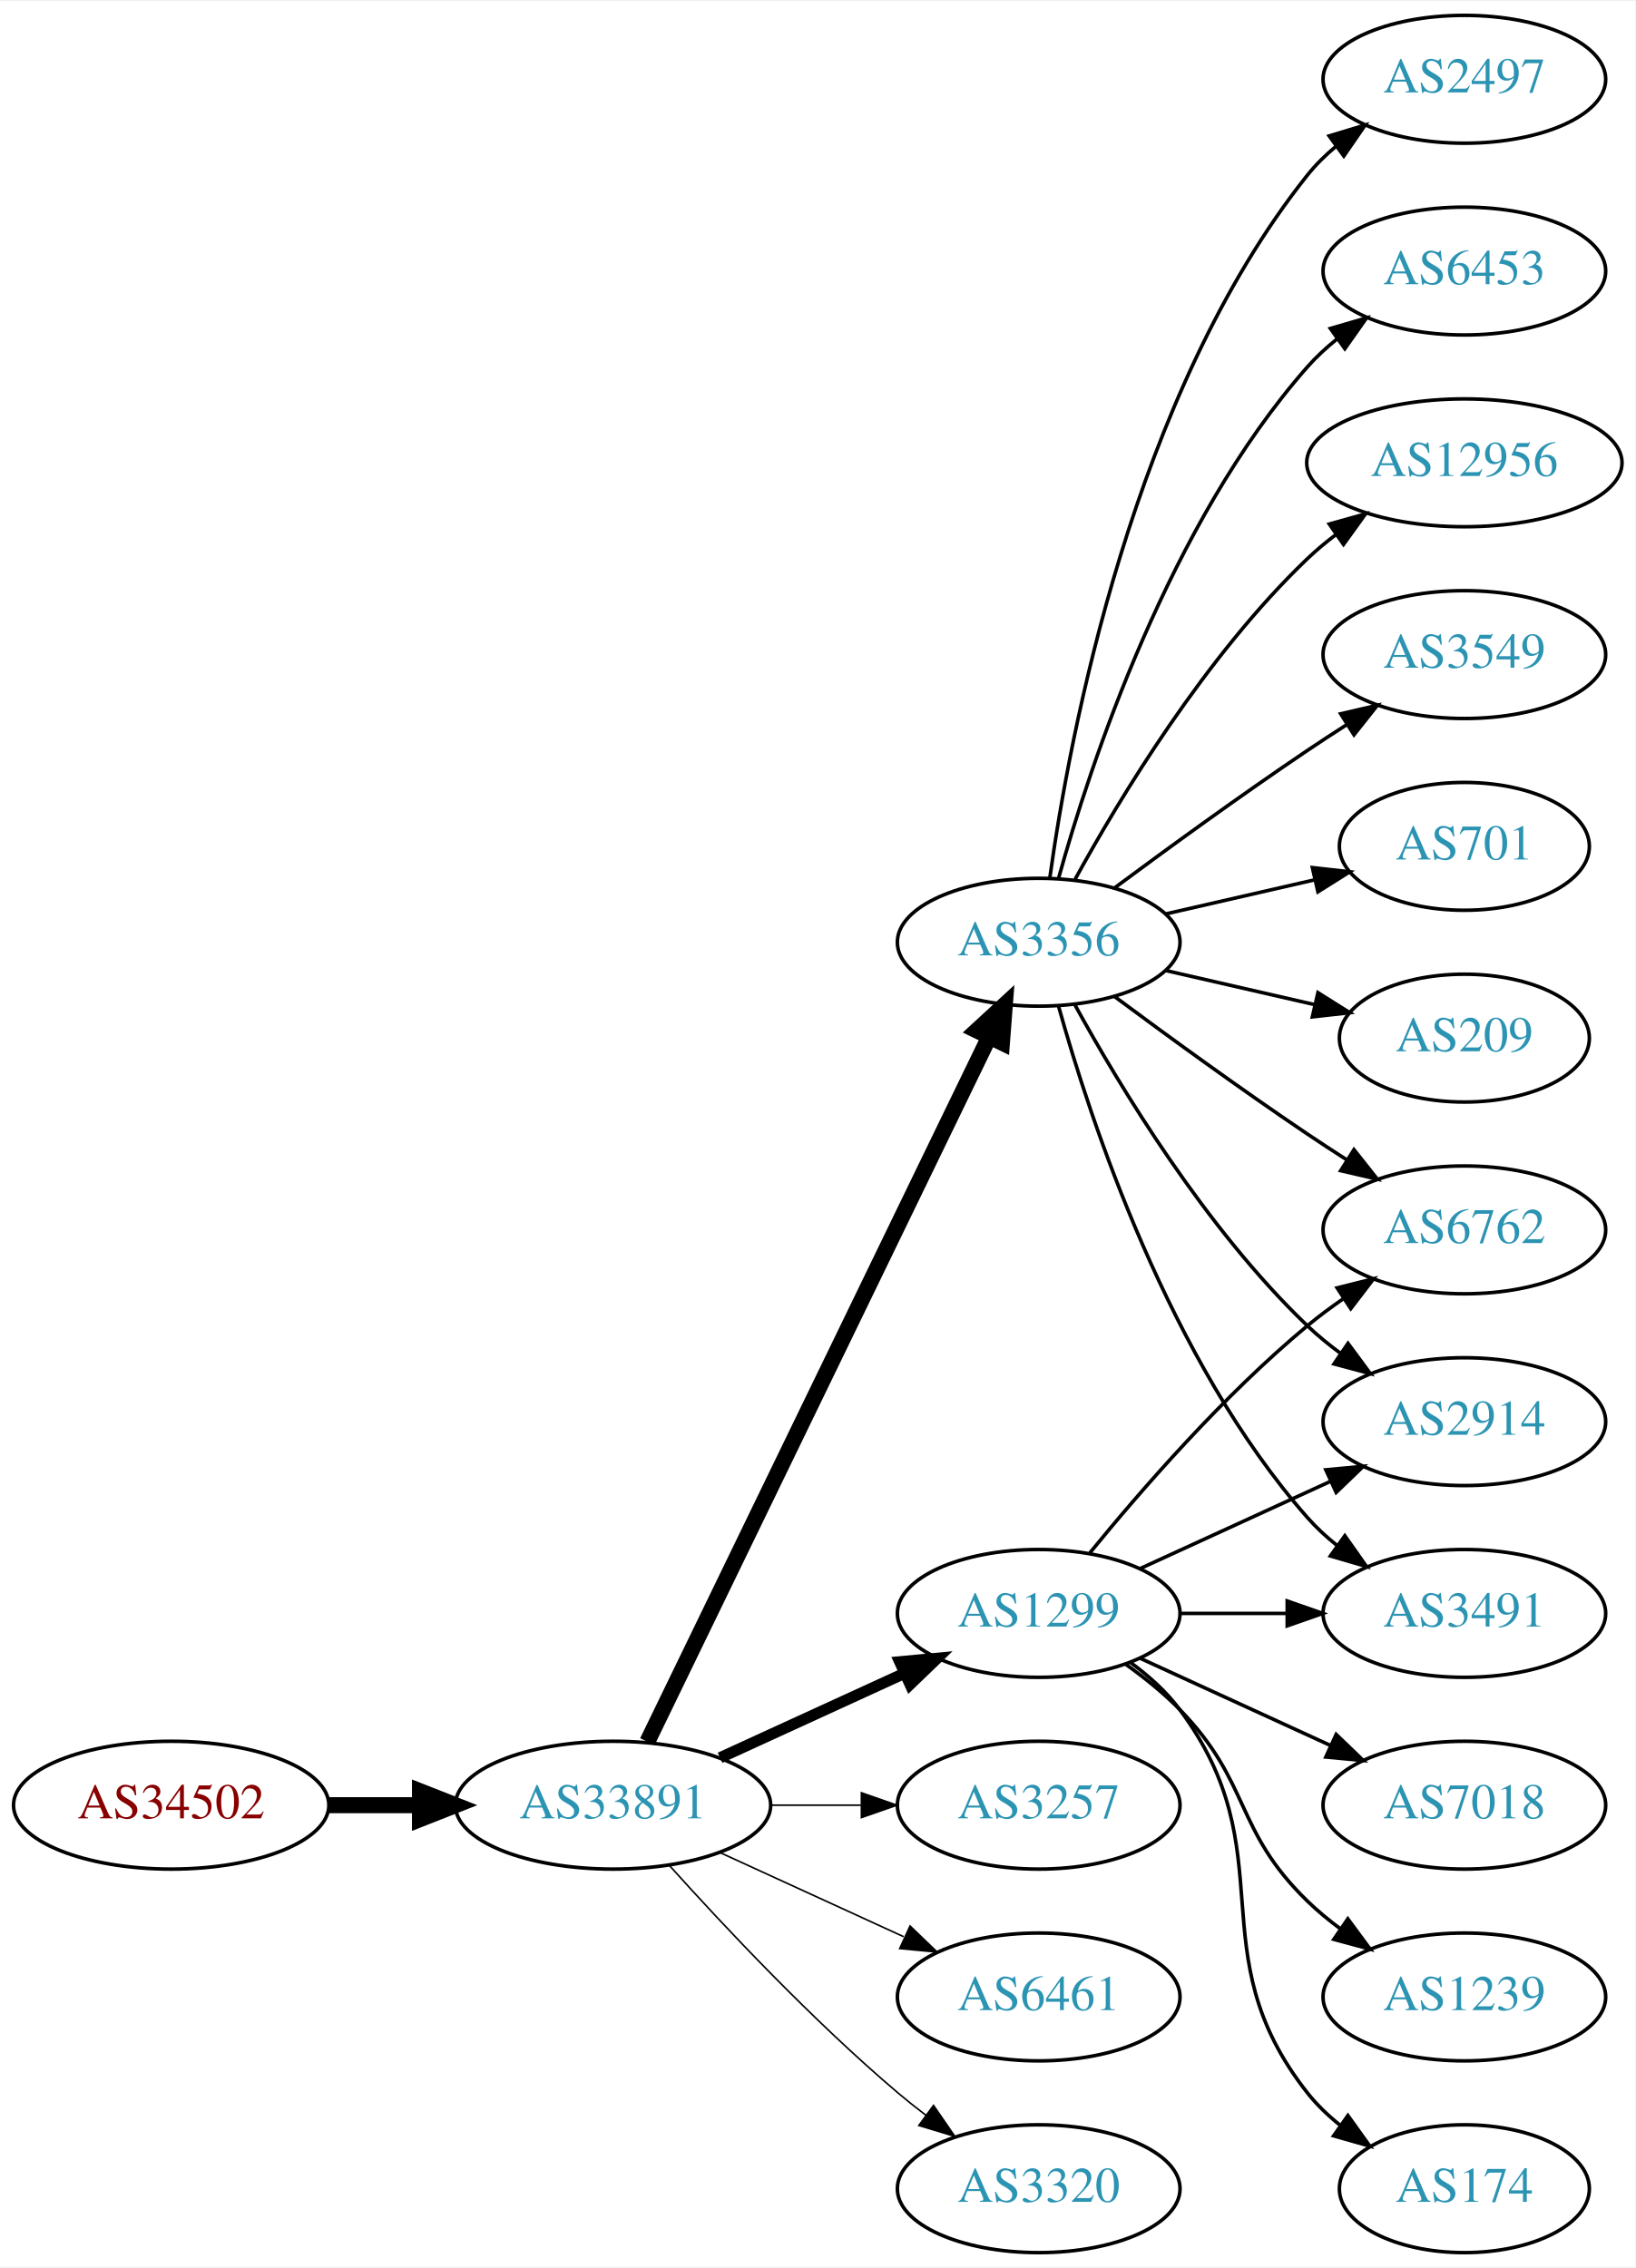
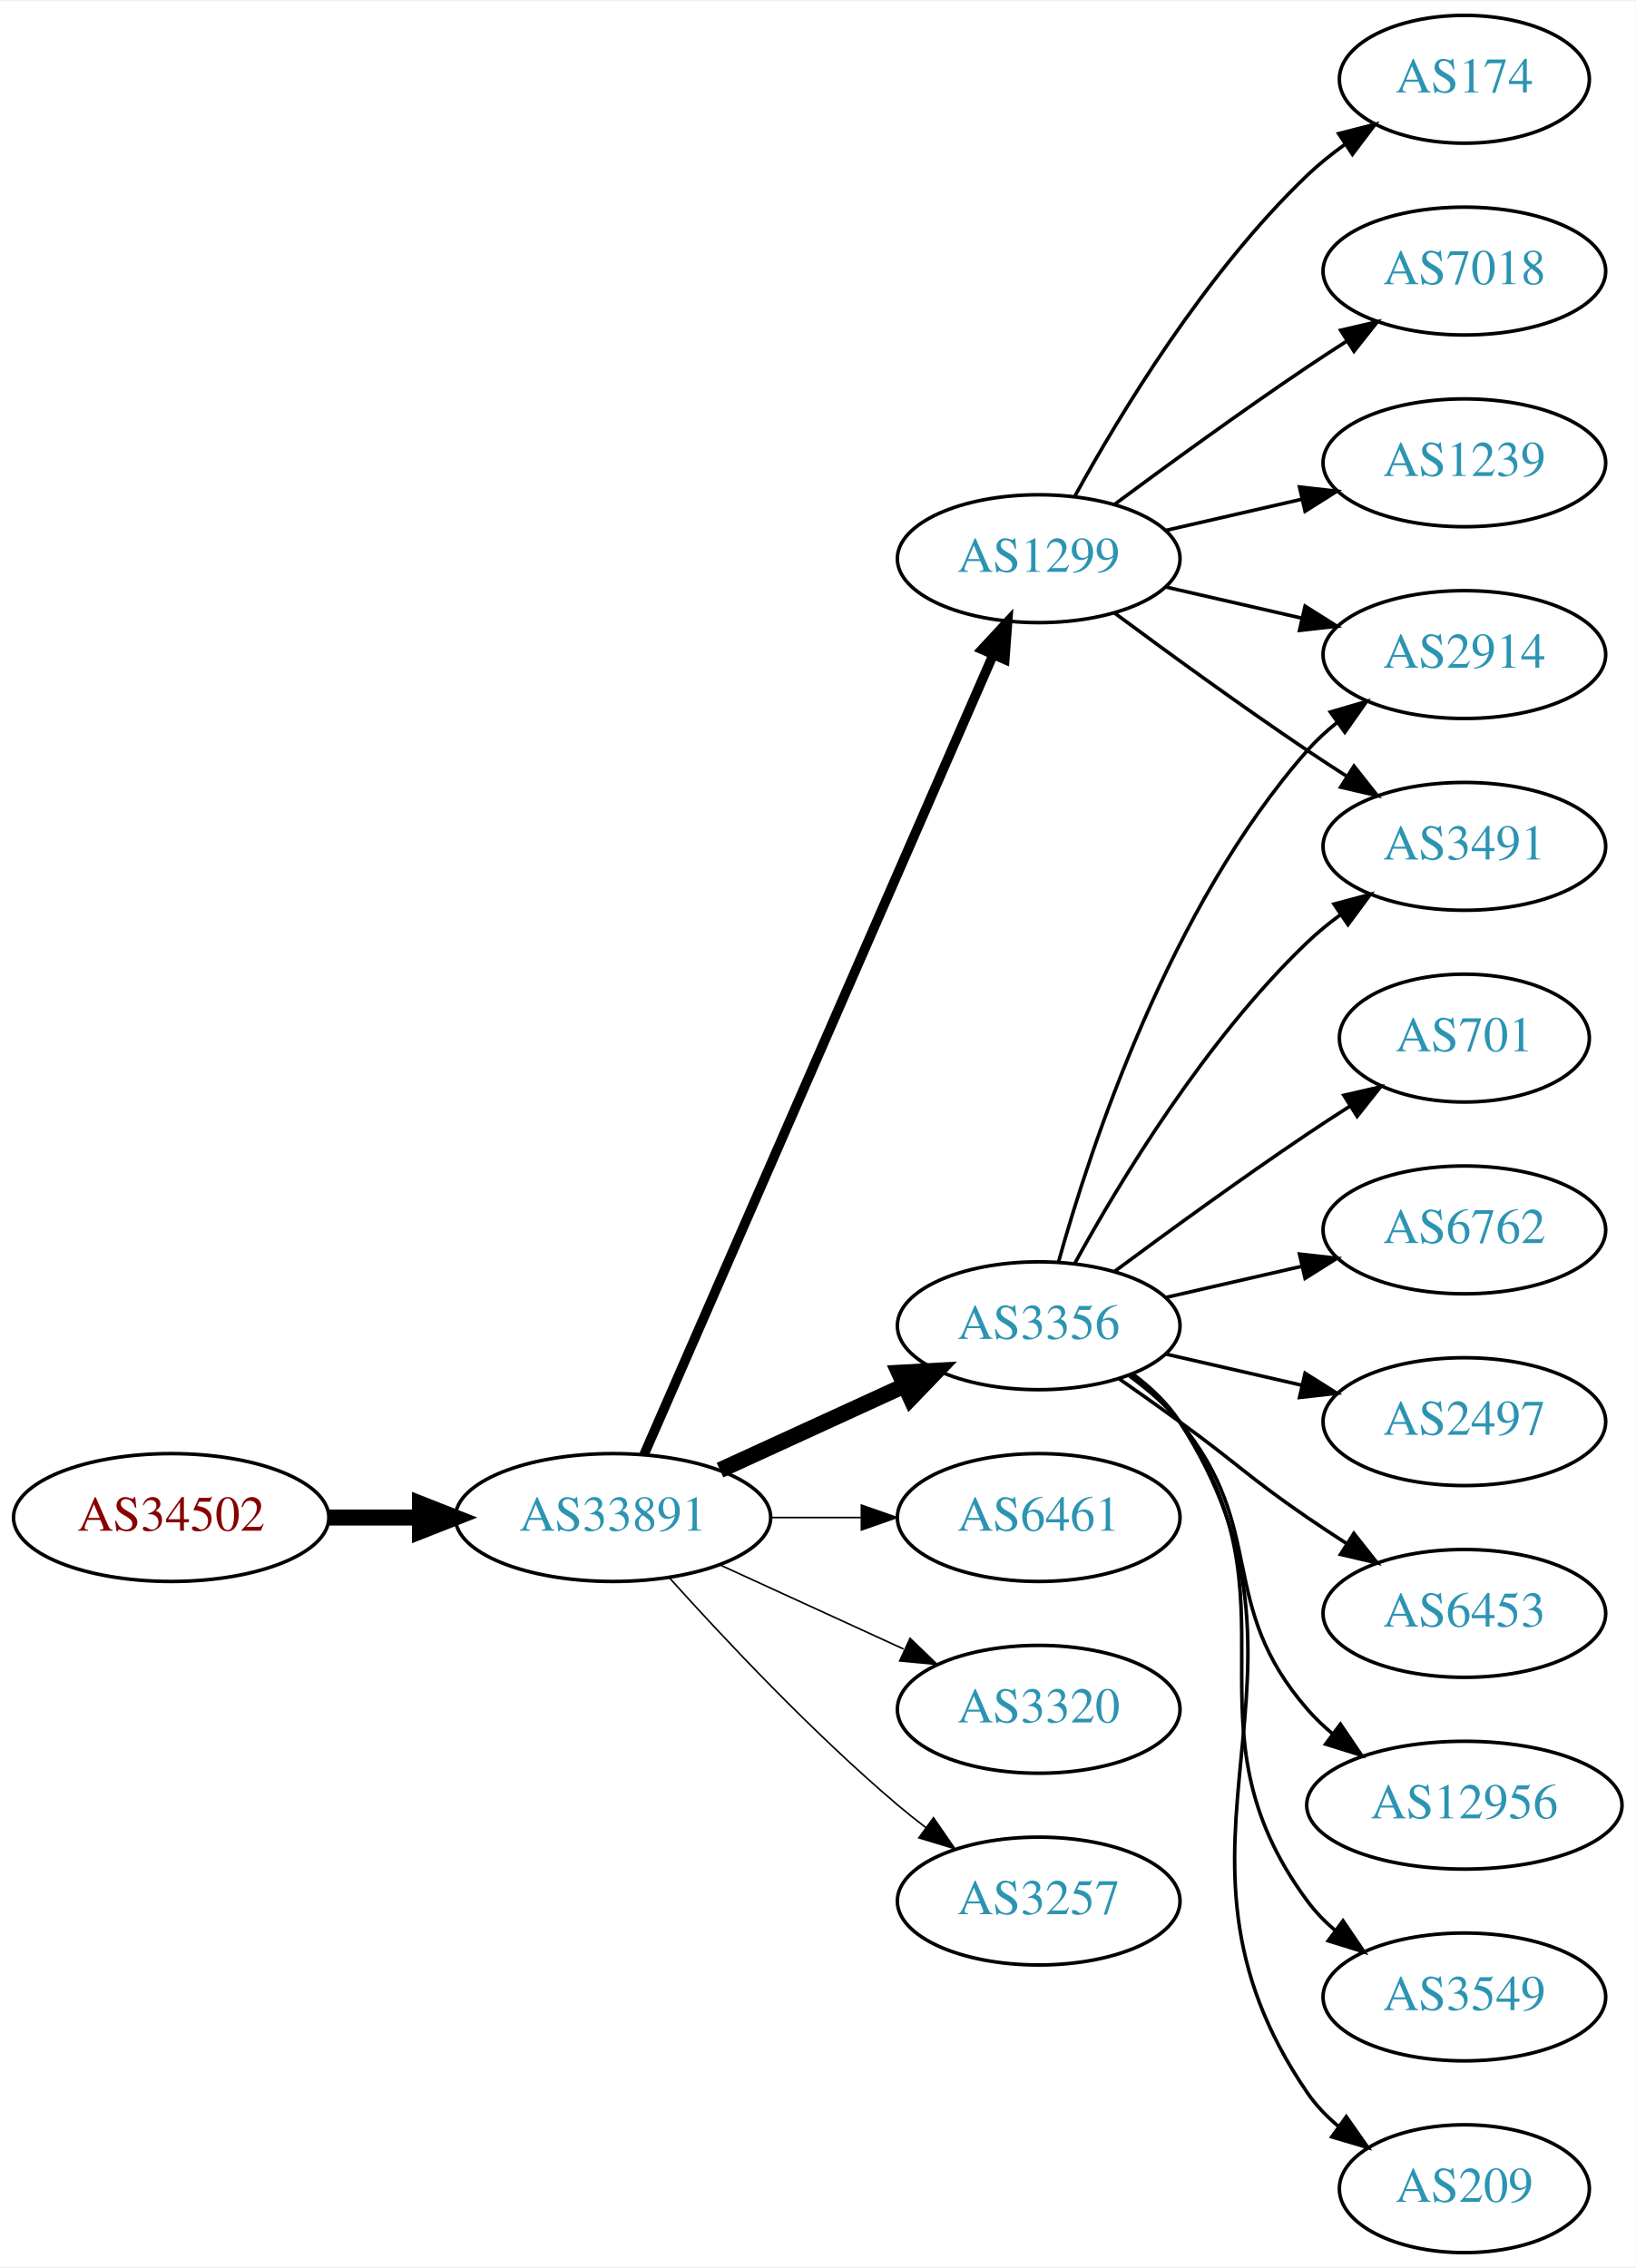
<svg xmlns="http://www.w3.org/2000/svg" xmlns:xlink="http://www.w3.org/1999/xlink" width="460pt" height="638pt" viewBox="0.00 0.00 460.47 638.00">
  <g id="graph0" class="graph" transform="scale(1 1) rotate(0) translate(4 634)">
    <polygon fill="white" stroke="none" points="-4,4 -4,-634 456.469,-634 456.469,4 -4,4" />
    <g id="node1" class="node">
      <g id="a_node1">
        <a xlink:href="/asn/34502" xlink:title="AS34502 ~ Xklink [AT]">
-           <ellipse fill="#ffffff" stroke="black" cx="44.196" cy="-126" rx="44.393" ry="18" />
-           <text text-anchor="middle" x="44.196" y="-122.3" font-family="Times,serif" font-size="14.00" fill="#880000">AS34502</text>
+           <ellipse fill="#ffffff" stroke="black" cx="44.196" cy="-207" rx="44.393" ry="18" />
+           <text text-anchor="middle" x="44.196" y="-203.3" font-family="Times,serif" font-size="14.00" fill="#880000">AS34502</text>
        </a>
      </g>
    </g>
    <g id="node2" class="node">
      <g id="a_node2">
        <a xlink:href="/asn/33891" xlink:title="AS33891 ~ CORE-BACKBONE GMBH GLOBAL NETWORK [DE]">
-           <ellipse fill="#ffffff" stroke="black" cx="168.588" cy="-126" rx="44.393" ry="18" />
-           <text text-anchor="middle" x="168.588" y="-122.3" font-family="Times,serif" font-size="14.00" fill="#2c94b3">AS33891</text>
+           <ellipse fill="#ffffff" stroke="black" cx="168.588" cy="-207" rx="44.393" ry="18" />
+           <text text-anchor="middle" x="168.588" y="-203.3" font-family="Times,serif" font-size="14.00" fill="#2c94b3">AS33891</text>
        </a>
      </g>
    </g>
    <g id="edge1" class="edge">
-       <path fill="none" stroke="black" stroke-width="4.5" d="M88.692,-126C96.898,-126 105.569,-126 114.041,-126" />
-       <polygon fill="black" stroke="black" stroke-width="4.5" points="114.233,-129.938 124.233,-126 114.233,-122.063 114.233,-129.938" />
+       <path fill="none" stroke="black" stroke-width="4.5" d="M88.692,-207C96.898,-207 105.569,-207 114.041,-207" />
+       <polygon fill="black" stroke="black" stroke-width="4.5" points="114.233,-210.938 124.233,-207 114.233,-203.063 114.233,-210.938" />
    </g>
    <g id="node3" class="node">
      <g id="a_node3">
-         <a xlink:href="/asn/1299" xlink:title="AS1299 ~ Telia Carrier [EU]">
-           <ellipse fill="#ffffff" stroke="black" cx="288.431" cy="-180" rx="39.794" ry="18" />
-           <text text-anchor="middle" x="288.431" y="-176.3" font-family="Times,serif" font-size="14.00" fill="#2c94b3">AS1299</text>
+         <a xlink:href="/asn/3356" xlink:title="AS3356 ~ Level 3 Parent, LLC [US]">
+           <ellipse fill="#ffffff" stroke="black" cx="288.431" cy="-261" rx="39.794" ry="18" />
+           <text text-anchor="middle" x="288.431" y="-257.3" font-family="Times,serif" font-size="14.00" fill="#2c94b3">AS3356</text>
        </a>
      </g>
    </g>
    <g id="edge2" class="edge">
-       <path fill="none" stroke="black" stroke-width="3.15" d="M198.718,-139.348C214.329,-146.502 233.727,-155.391 250.399,-163.03" />
-       <polygon fill="black" stroke="black" stroke-width="3.15" points="249.302,-166.378 259.851,-167.362 252.218,-160.014 249.302,-166.378" />
+       <path fill="none" stroke="black" stroke-width="4.5" d="M198.718,-220.348C214.329,-227.502 233.727,-236.391 250.399,-244.03" />
+       <polygon fill="black" stroke="black" stroke-width="4.5" points="249.119,-247.775 259.851,-248.362 252.4,-240.616 249.119,-247.775" />
    </g>
    <g id="node4" class="node">
      <g id="a_node4">
-         <a xlink:href="/asn/3356" xlink:title="AS3356 ~ Level 3 Parent, LLC [US]">
-           <ellipse fill="#ffffff" stroke="black" cx="288.431" cy="-369" rx="39.794" ry="18" />
-           <text text-anchor="middle" x="288.431" y="-365.3" font-family="Times,serif" font-size="14.00" fill="#2c94b3">AS3356</text>
+         <a xlink:href="/asn/1299" xlink:title="AS1299 ~ Telia Carrier [EU]">
+           <ellipse fill="#ffffff" stroke="black" cx="288.431" cy="-477" rx="39.794" ry="18" />
+           <text text-anchor="middle" x="288.431" y="-473.3" font-family="Times,serif" font-size="14.00" fill="#2c94b3">AS1299</text>
        </a>
      </g>
    </g>
    <g id="edge3" class="edge">
-       <path fill="none" stroke="black" stroke-width="4.5" d="M178.253,-143.868C198.734,-186.101 250.221,-292.272 274.447,-342.227" />
-       <polygon fill="black" stroke="black" stroke-width="4.5" points="271.005,-344.154 278.912,-351.433 278.091,-340.717 271.005,-344.154" />
+       <path fill="none" stroke="black" stroke-width="2.7" d="M177.32,-224.715C197.421,-270.771 251.43,-394.514 275.533,-449.739" />
+       <polygon fill="black" stroke="black" stroke-width="2.7" points="272.462,-451.454 279.67,-459.219 278.878,-448.654 272.462,-451.454" />
    </g>
    <g id="node5" class="node">
      <g id="a_node5">
-         <a xlink:href="/asn/3257" xlink:title="AS3257 ~ GTT [DE]">
-           <ellipse fill="#ffffff" stroke="black" cx="288.431" cy="-126" rx="39.794" ry="18" />
-           <text text-anchor="middle" x="288.431" y="-122.3" font-family="Times,serif" font-size="14.00" fill="#2c94b3">AS3257</text>
+         <a xlink:href="/asn/6461" xlink:title="AS6461 ~ Zayo Bandwidth [US]">
+           <ellipse fill="#ffffff" stroke="black" cx="288.431" cy="-207" rx="39.794" ry="18" />
+           <text text-anchor="middle" x="288.431" y="-203.3" font-family="Times,serif" font-size="14.00" fill="#2c94b3">AS6461</text>
        </a>
      </g>
    </g>
    <g id="edge4" class="edge">
-       <path fill="none" stroke="black" stroke-width="0.45" d="M212.799,-126C221.112,-126 229.875,-126 238.357,-126" />
-       <polygon fill="black" stroke="black" stroke-width="0.45" points="238.516,-129.5 248.516,-126 238.516,-122.5 238.516,-129.5" />
+       <path fill="none" stroke="black" stroke-width="0.45" d="M212.799,-207C221.112,-207 229.875,-207 238.357,-207" />
+       <polygon fill="black" stroke="black" stroke-width="0.45" points="238.516,-210.5 248.516,-207 238.516,-203.5 238.516,-210.5" />
    </g>
    <g id="node6" class="node">
      <g id="a_node6">
-         <a xlink:href="/asn/6461" xlink:title="AS6461 ~ Zayo Bandwidth [US]">
-           <ellipse fill="#ffffff" stroke="black" cx="288.431" cy="-72" rx="39.794" ry="18" />
-           <text text-anchor="middle" x="288.431" y="-68.3" font-family="Times,serif" font-size="14.00" fill="#2c94b3">AS6461</text>
+         <a xlink:href="/asn/3320" xlink:title="AS3320 ~ DTAG [DE]">
+           <ellipse fill="#ffffff" stroke="black" cx="288.431" cy="-153" rx="39.794" ry="18" />
+           <text text-anchor="middle" x="288.431" y="-149.3" font-family="Times,serif" font-size="14.00" fill="#2c94b3">AS3320</text>
        </a>
      </g>
    </g>
    <g id="edge5" class="edge">
-       <path fill="none" stroke="black" stroke-width="0.45" d="M198.718,-112.652C214.329,-105.498 233.727,-96.609 250.399,-88.969" />
-       <polygon fill="black" stroke="black" stroke-width="0.45" points="252.218,-91.986 259.851,-84.638 249.302,-85.622 252.218,-91.986" />
+       <path fill="none" stroke="black" stroke-width="0.45" d="M198.718,-193.652C214.329,-186.498 233.727,-177.609 250.399,-169.97" />
+       <polygon fill="black" stroke="black" stroke-width="0.45" points="252.218,-172.986 259.851,-165.638 249.302,-166.622 252.218,-172.986" />
    </g>
    <g id="node7" class="node">
      <g id="a_node7">
-         <a xlink:href="/asn/3320" xlink:title="AS3320 ~ DTAG [DE]">
-           <ellipse fill="#ffffff" stroke="black" cx="288.431" cy="-18" rx="39.794" ry="18" />
-           <text text-anchor="middle" x="288.431" y="-14.3" font-family="Times,serif" font-size="14.00" fill="#2c94b3">AS3320</text>
+         <a xlink:href="/asn/3257" xlink:title="AS3257 ~ GTT [DE]">
+           <ellipse fill="#ffffff" stroke="black" cx="288.431" cy="-99" rx="39.794" ry="18" />
+           <text text-anchor="middle" x="288.431" y="-95.3" font-family="Times,serif" font-size="14.00" fill="#2c94b3">AS3257</text>
        </a>
      </g>
    </g>
    <g id="edge6" class="edge">
-       <path fill="none" stroke="black" stroke-width="0.45" d="M184.521,-108.956C199.847,-91.903 224.782,-65.35 248.784,-45 251.281,-42.883 253.942,-40.768 256.653,-38.707" />
-       <polygon fill="black" stroke="black" stroke-width="0.45" points="258.819,-41.459 264.83,-32.734 254.69,-35.806 258.819,-41.459" />
-     </g>
-     <g id="node10" class="node">
-       <g id="a_node10">
+       <path fill="none" stroke="black" stroke-width="0.45" d="M184.521,-189.956C199.847,-172.903 224.782,-146.35 248.784,-126 251.281,-123.883 253.942,-121.768 256.653,-119.707" />
+       <polygon fill="black" stroke="black" stroke-width="0.45" points="258.819,-122.459 264.83,-113.734 254.69,-116.806 258.819,-122.459" />
+     </g>
+     <g id="node8" class="node">
+       <g id="a_node8">
        <a xlink:href="/asn/6762" xlink:title="AS6762 ~ TELECOM ITALIA SPARKLE S.p.A. [IT]">
          <ellipse fill="#ffffff" stroke="black" cx="408.273" cy="-288" rx="39.794" ry="18" />
          <text text-anchor="middle" x="408.273" y="-284.3" font-family="Times,serif" font-size="14.00" fill="#2c94b3">AS6762</text>
        </a>
      </g>
    </g>
-     <g id="edge19" class="edge">
-       <path fill="none" stroke="black" d="M302.85,-197.065C316.964,-214.375 340.379,-241.345 364.077,-261 367.294,-263.668 370.794,-266.27 374.365,-268.741" />
-       <polygon fill="black" stroke="black" points="372.442,-271.666 382.721,-274.236 376.288,-265.817 372.442,-271.666" />
+     <g id="edge7" class="edge">
+       <path fill="none" stroke="black" d="M324.15,-268.955C336.15,-271.704 349.771,-274.825 362.463,-277.733" />
+       <polygon fill="black" stroke="black" points="361.866,-281.187 372.395,-280.009 363.429,-274.364 361.866,-281.187" />
+     </g>
+     <g id="node9" class="node">
+       <g id="a_node9">
+         <a xlink:href="/asn/2497" xlink:title="AS2497 ~ Internet Initiative Japan Inc. [JP]">
+           <ellipse fill="#ffffff" stroke="black" cx="408.273" cy="-234" rx="39.794" ry="18" />
+           <text text-anchor="middle" x="408.273" y="-230.3" font-family="Times,serif" font-size="14.00" fill="#2c94b3">AS2497</text>
+         </a>
+       </g>
+     </g>
+     <g id="edge8" class="edge">
+       <path fill="none" stroke="black" d="M324.15,-253.045C336.15,-250.296 349.771,-247.175 362.463,-244.267" />
+       <polygon fill="black" stroke="black" points="363.429,-247.636 372.395,-241.991 361.866,-240.813 363.429,-247.636" />
+     </g>
+     <g id="node10" class="node">
+       <g id="a_node10">
+         <a xlink:href="/asn/2914" xlink:title="AS2914 ~ NTT America, Inc. [US]">
+           <ellipse fill="#ffffff" stroke="black" cx="408.273" cy="-450" rx="39.794" ry="18" />
+           <text text-anchor="middle" x="408.273" y="-446.3" font-family="Times,serif" font-size="14.00" fill="#2c94b3">AS2914</text>
+         </a>
+       </g>
+     </g>
+     <g id="edge9" class="edge">
+       <path fill="none" stroke="black" d="M294.004,-278.946C302.909,-310.995 325.194,-378.842 364.077,-423 366.561,-425.821 369.411,-428.449 372.437,-430.871" />
+       <polygon fill="black" stroke="black" points="370.554,-433.828 380.726,-436.791 374.622,-428.131 370.554,-433.828" />
+     </g>
+     <g id="node11" class="node">
+       <g id="a_node11">
+         <a xlink:href="/asn/6453" xlink:title="AS6453 ~ TATA COMMUNICATIONS (AMERICA) INC [US]">
+           <ellipse fill="#ffffff" stroke="black" cx="408.273" cy="-180" rx="39.794" ry="18" />
+           <text text-anchor="middle" x="408.273" y="-176.3" font-family="Times,serif" font-size="14.00" fill="#2c94b3">AS6453</text>
+         </a>
+       </g>
+     </g>
+     <g id="edge10" class="edge">
+       <path fill="none" stroke="black" d="M311.188,-245.991C316.722,-242.121 322.641,-237.936 328.077,-234 344.277,-222.271 347.583,-218.311 364.077,-207 367.606,-204.581 371.343,-202.111 375.084,-199.698" />
+       <polygon fill="black" stroke="black" points="377.156,-202.528 383.725,-194.216 373.406,-196.618 377.156,-202.528" />
+     </g>
+     <g id="node12" class="node">
+       <g id="a_node12">
+         <a xlink:href="/asn/12956" xlink:title="AS12956 ~ TELXIUS [ES]">
+           <ellipse fill="#ffffff" stroke="black" cx="408.273" cy="-126" rx="44.393" ry="18" />
+           <text text-anchor="middle" x="408.273" y="-122.3" font-family="Times,serif" font-size="14.00" fill="#2c94b3">AS12956</text>
+         </a>
+       </g>
+     </g>
+     <g id="edge11" class="edge">
+       <path fill="none" stroke="black" d="M314.012,-246.844C319.106,-243.128 324.12,-238.799 328.077,-234 353.142,-203.606 338.243,-182.742 364.077,-153 366.223,-150.53 368.651,-148.209 371.234,-146.047" />
+       <polygon fill="black" stroke="black" points="373.38,-148.814 379.326,-140.044 369.209,-143.192 373.38,-148.814" />
+     </g>
+     <g id="node13" class="node">
+       <g id="a_node13">
+         <a xlink:href="/asn/3549" xlink:title="AS3549 ~ Level 3 Parent, LLC [US]">
+           <ellipse fill="#ffffff" stroke="black" cx="408.273" cy="-72" rx="39.794" ry="18" />
+           <text text-anchor="middle" x="408.273" y="-68.3" font-family="Times,serif" font-size="14.00" fill="#2c94b3">AS3549</text>
+         </a>
+       </g>
+     </g>
+     <g id="edge12" class="edge">
+       <path fill="none" stroke="black" d="M314.59,-247.284C319.654,-243.545 324.51,-239.096 328.077,-234 363.691,-183.131 327.174,-148.941 364.077,-99 366.311,-95.977 368.994,-93.214 371.914,-90.707" />
+       <polygon fill="black" stroke="black" points="374.109,-93.437 380.058,-84.669 369.94,-87.814 374.109,-93.437" />
+     </g>
+     <g id="node14" class="node">
+       <g id="a_node14">
+         <a xlink:href="/asn/209" xlink:title="AS209 ~ CenturyLink Communications, LLC [US]">
+           <ellipse fill="#ffffff" stroke="black" cx="408.273" cy="-18" rx="35.194" ry="18" />
+           <text text-anchor="middle" x="408.273" y="-14.3" font-family="Times,serif" font-size="14.00" fill="#2c94b3">AS209</text>
+         </a>
+       </g>
+     </g>
+     <g id="edge13" class="edge">
+       <path fill="none" stroke="black" d="M314.867,-247.47C319.917,-243.722 324.696,-239.221 328.077,-234 374.552,-162.222 315.781,-115.566 364.077,-45 366.494,-41.469 369.539,-38.309 372.89,-35.505" />
+       <polygon fill="black" stroke="black" points="375.028,-38.279 381.109,-29.603 370.945,-32.593 375.028,-38.279" />
    </g>
    <g id="node15" class="node">
      <g id="a_node15">
-         <a xlink:href="/asn/2914" xlink:title="AS2914 ~ NTT America, Inc. [US]">
-           <ellipse fill="#ffffff" stroke="black" cx="408.273" cy="-234" rx="39.794" ry="18" />
-           <text text-anchor="middle" x="408.273" y="-230.3" font-family="Times,serif" font-size="14.00" fill="#2c94b3">AS2914</text>
-         </a>
-       </g>
-     </g>
-     <g id="edge16" class="edge">
-       <path fill="none" stroke="black" d="M317.06,-192.661C333.017,-199.973 353.287,-209.261 370.57,-217.181" />
-       <polygon fill="black" stroke="black" points="369.269,-220.435 379.818,-221.419 372.185,-214.071 369.269,-220.435" />
+         <a xlink:href="/asn/701" xlink:title="AS701 ~ UUNET [US]">
+           <ellipse fill="#ffffff" stroke="black" cx="408.273" cy="-342" rx="35.194" ry="18" />
+           <text text-anchor="middle" x="408.273" y="-338.3" font-family="Times,serif" font-size="14.00" fill="#2c94b3">AS701</text>
+         </a>
+       </g>
+     </g>
+     <g id="edge14" class="edge">
+       <path fill="none" stroke="black" d="M309.761,-276.277C324.623,-287.304 345.368,-302.407 364.077,-315 367.895,-317.569 371.945,-320.21 375.975,-322.786" />
+       <polygon fill="black" stroke="black" points="374.344,-325.895 384.669,-328.271 378.079,-319.975 374.344,-325.895" />
    </g>
    <g id="node16" class="node">
      <g id="a_node16">
        <a xlink:href="/asn/3491" xlink:title="AS3491 ~ PCCW Global, Inc. [US]">
-           <ellipse fill="#ffffff" stroke="black" cx="408.273" cy="-180" rx="39.794" ry="18" />
-           <text text-anchor="middle" x="408.273" y="-176.3" font-family="Times,serif" font-size="14.00" fill="#2c94b3">AS3491</text>
-         </a>
-       </g>
-     </g>
-     <g id="edge21" class="edge">
-       <path fill="none" stroke="black" d="M328.343,-180C337.897,-180 348.246,-180 358.209,-180" />
-       <polygon fill="black" stroke="black" points="358.402,-183.5 368.402,-180 358.402,-176.5 358.402,-183.5" />
+           <ellipse fill="#ffffff" stroke="black" cx="408.273" cy="-396" rx="39.794" ry="18" />
+           <text text-anchor="middle" x="408.273" y="-392.3" font-family="Times,serif" font-size="14.00" fill="#2c94b3">AS3491</text>
+         </a>
+       </g>
+     </g>
+     <g id="edge15" class="edge">
+       <path fill="none" stroke="black" d="M298.672,-278.713C311.218,-301.561 335.394,-341.611 364.077,-369 366.946,-371.739 370.134,-374.347 373.443,-376.785" />
+       <polygon fill="black" stroke="black" points="371.567,-379.742 381.803,-382.477 375.507,-373.956 371.567,-379.742" />
+     </g>
+     <g id="edge19" class="edge">
+       <path fill="none" stroke="black" d="M324.15,-469.045C336.15,-466.296 349.771,-463.175 362.463,-460.267" />
+       <polygon fill="black" stroke="black" points="363.429,-463.636 372.395,-457.991 361.866,-456.813 363.429,-463.636" />
+     </g>
+     <g id="edge16" class="edge">
+       <path fill="none" stroke="black" d="M309.761,-461.723C324.623,-450.696 345.368,-435.593 364.077,-423 367.626,-420.611 371.377,-418.161 375.125,-415.758" />
+       <polygon fill="black" stroke="black" points="377.193,-418.591 383.774,-410.288 373.451,-412.675 377.193,-418.591" />
    </g>
    <g id="node17" class="node">
      <g id="a_node17">
-         <a xlink:href="/asn/7018" xlink:title="AS7018 ~ AT&amp;T Services, Inc. [US]">
-           <ellipse fill="#ffffff" stroke="black" cx="408.273" cy="-126" rx="39.794" ry="18" />
-           <text text-anchor="middle" x="408.273" y="-122.3" font-family="Times,serif" font-size="14.00" fill="#2c94b3">AS7018</text>
+         <a xlink:href="/asn/174" xlink:title="AS174 ~ Cogent Communications [US]">
+           <ellipse fill="#ffffff" stroke="black" cx="408.273" cy="-612" rx="35.194" ry="18" />
+           <text text-anchor="middle" x="408.273" y="-608.3" font-family="Times,serif" font-size="14.00" fill="#2c94b3">AS174</text>
        </a>
      </g>
    </g>
    <g id="edge17" class="edge">
-       <path fill="none" stroke="black" d="M317.06,-167.339C333.017,-160.027 353.287,-150.739 370.57,-142.819" />
-       <polygon fill="black" stroke="black" points="372.185,-145.929 379.818,-138.581 369.269,-139.565 372.185,-145.929" />
+       <path fill="none" stroke="black" d="M298.672,-494.713C311.218,-517.561 335.394,-557.611 364.077,-585 367.331,-588.107 370.998,-591.046 374.785,-593.76" />
+       <polygon fill="black" stroke="black" points="372.887,-596.701 383.153,-599.322 376.762,-590.872 372.887,-596.701" />
    </g>
    <g id="node18" class="node">
      <g id="a_node18">
-         <a xlink:href="/asn/1239" xlink:title="AS1239 ~ Sprint [US]">
-           <ellipse fill="#ffffff" stroke="black" cx="408.273" cy="-72" rx="39.794" ry="18" />
-           <text text-anchor="middle" x="408.273" y="-68.3" font-family="Times,serif" font-size="14.00" fill="#2c94b3">AS1239</text>
+         <a xlink:href="/asn/7018" xlink:title="AS7018 ~ AT&amp;T Services, Inc. [US]">
+           <ellipse fill="#ffffff" stroke="black" cx="408.273" cy="-558" rx="39.794" ry="18" />
+           <text text-anchor="middle" x="408.273" y="-554.3" font-family="Times,serif" font-size="14.00" fill="#2c94b3">AS7018</text>
        </a>
      </g>
    </g>
    <g id="edge18" class="edge">
-       <path fill="none" stroke="black" d="M313.025,-165.611C318.281,-161.852 323.613,-157.563 328.077,-153 348.25,-132.383 343.384,-119.094 364.077,-99 366.922,-96.237 370.096,-93.614 373.396,-91.166" />
-       <polygon fill="black" stroke="black" points="375.462,-93.993 381.744,-85.462 371.513,-88.214 375.462,-93.993" />
+       <path fill="none" stroke="black" d="M309.761,-492.277C324.623,-503.304 345.368,-518.407 364.077,-531 367.626,-533.389 371.377,-535.839 375.125,-538.242" />
+       <polygon fill="black" stroke="black" points="373.451,-541.325 383.774,-543.712 377.193,-535.409 373.451,-541.325" />
    </g>
    <g id="node19" class="node">
      <g id="a_node19">
-         <a xlink:href="/asn/174" xlink:title="AS174 ~ Cogent Communications [US]">
-           <ellipse fill="#ffffff" stroke="black" cx="408.273" cy="-18" rx="35.194" ry="18" />
-           <text text-anchor="middle" x="408.273" y="-14.3" font-family="Times,serif" font-size="14.00" fill="#2c94b3">AS174</text>
+         <a xlink:href="/asn/1239" xlink:title="AS1239 ~ Sprint [US]">
+           <ellipse fill="#ffffff" stroke="black" cx="408.273" cy="-504" rx="39.794" ry="18" />
+           <text text-anchor="middle" x="408.273" y="-500.3" font-family="Times,serif" font-size="14.00" fill="#2c94b3">AS1239</text>
        </a>
      </g>
    </g>
    <g id="edge20" class="edge">
-       <path fill="none" stroke="black" d="M314.362,-166.118C319.438,-162.389 324.356,-157.984 328.077,-153 358.349,-112.458 332.779,-84.754 364.077,-45 366.724,-41.639 369.912,-38.584 373.344,-35.839" />
-       <polygon fill="black" stroke="black" points="375.482,-38.614 381.651,-30 371.457,-32.887 375.482,-38.614" />
-     </g>
-     <g id="node8" class="node">
-       <g id="a_node8">
-         <a xlink:href="/asn/2497" xlink:title="AS2497 ~ Internet Initiative Japan Inc. [JP]">
-           <ellipse fill="#ffffff" stroke="black" cx="408.273" cy="-612" rx="39.794" ry="18" />
-           <text text-anchor="middle" x="408.273" y="-608.3" font-family="Times,serif" font-size="14.00" fill="#2c94b3">AS2497</text>
-         </a>
-       </g>
-     </g>
-     <g id="edge7" class="edge">
-       <path fill="none" stroke="black" d="M291.57,-387.17C297.07,-426.974 314.896,-523.233 364.077,-585 366.419,-587.94 369.173,-590.649 372.139,-593.121" />
-       <polygon fill="black" stroke="black" points="370.204,-596.042 380.345,-599.11 374.331,-590.388 370.204,-596.042" />
-     </g>
-     <g id="node9" class="node">
-       <g id="a_node9">
-         <a xlink:href="/asn/6453" xlink:title="AS6453 ~ TATA COMMUNICATIONS (AMERICA) INC [US]">
-           <ellipse fill="#ffffff" stroke="black" cx="408.273" cy="-558" rx="39.794" ry="18" />
-           <text text-anchor="middle" x="408.273" y="-554.3" font-family="Times,serif" font-size="14.00" fill="#2c94b3">AS6453</text>
-         </a>
-       </g>
-     </g>
-     <g id="edge8" class="edge">
-       <path fill="none" stroke="black" d="M294.004,-386.946C302.909,-418.995 325.194,-486.842 364.077,-531 366.561,-533.821 369.411,-536.449 372.437,-538.871" />
-       <polygon fill="black" stroke="black" points="370.554,-541.828 380.726,-544.791 374.622,-536.131 370.554,-541.828" />
-     </g>
-     <g id="edge9" class="edge">
-       <path fill="none" stroke="black" d="M309.761,-353.723C324.623,-342.696 345.368,-327.593 364.077,-315 367.626,-312.611 371.377,-310.161 375.125,-307.758" />
-       <polygon fill="black" stroke="black" points="377.193,-310.591 383.774,-302.288 373.451,-304.675 377.193,-310.591" />
-     </g>
-     <g id="node11" class="node">
-       <g id="a_node11">
-         <a xlink:href="/asn/12956" xlink:title="AS12956 ~ TELXIUS [ES]">
-           <ellipse fill="#ffffff" stroke="black" cx="408.273" cy="-504" rx="44.393" ry="18" />
-           <text text-anchor="middle" x="408.273" y="-500.3" font-family="Times,serif" font-size="14.00" fill="#2c94b3">AS12956</text>
-         </a>
-       </g>
-     </g>
-     <g id="edge10" class="edge">
-       <path fill="none" stroke="black" d="M298.672,-386.713C311.218,-409.561 335.394,-449.611 364.077,-477 366.584,-479.393 369.335,-481.687 372.197,-483.855" />
-       <polygon fill="black" stroke="black" points="370.244,-486.759 380.448,-489.61 374.249,-481.018 370.244,-486.759" />
-     </g>
-     <g id="node12" class="node">
-       <g id="a_node12">
-         <a xlink:href="/asn/3549" xlink:title="AS3549 ~ Level 3 Parent, LLC [US]">
-           <ellipse fill="#ffffff" stroke="black" cx="408.273" cy="-450" rx="39.794" ry="18" />
-           <text text-anchor="middle" x="408.273" y="-446.3" font-family="Times,serif" font-size="14.00" fill="#2c94b3">AS3549</text>
-         </a>
-       </g>
-     </g>
-     <g id="edge11" class="edge">
-       <path fill="none" stroke="black" d="M309.761,-384.277C324.623,-395.304 345.368,-410.407 364.077,-423 367.626,-425.389 371.377,-427.839 375.125,-430.242" />
-       <polygon fill="black" stroke="black" points="373.451,-433.325 383.774,-435.712 377.193,-427.409 373.451,-433.325" />
-     </g>
-     <g id="node13" class="node">
-       <g id="a_node13">
-         <a xlink:href="/asn/701" xlink:title="AS701 ~ UUNET [US]">
-           <ellipse fill="#ffffff" stroke="black" cx="408.273" cy="-396" rx="35.194" ry="18" />
-           <text text-anchor="middle" x="408.273" y="-392.3" font-family="Times,serif" font-size="14.00" fill="#2c94b3">AS701</text>
-         </a>
-       </g>
-     </g>
-     <g id="edge12" class="edge">
-       <path fill="none" stroke="black" d="M324.15,-376.955C337.243,-379.955 352.265,-383.396 365.906,-386.522" />
-       <polygon fill="black" stroke="black" points="365.484,-390.016 376.013,-388.838 367.047,-383.193 365.484,-390.016" />
-     </g>
-     <g id="node14" class="node">
-       <g id="a_node14">
-         <a xlink:href="/asn/209" xlink:title="AS209 ~ CenturyLink Communications, LLC [US]">
-           <ellipse fill="#ffffff" stroke="black" cx="408.273" cy="-342" rx="35.194" ry="18" />
-           <text text-anchor="middle" x="408.273" y="-338.3" font-family="Times,serif" font-size="14.00" fill="#2c94b3">AS209</text>
-         </a>
-       </g>
-     </g>
-     <g id="edge13" class="edge">
-       <path fill="none" stroke="black" d="M324.15,-361.045C337.243,-358.045 352.265,-354.604 365.906,-351.478" />
-       <polygon fill="black" stroke="black" points="367.047,-354.807 376.013,-349.162 365.484,-347.984 367.047,-354.807" />
-     </g>
-     <g id="edge14" class="edge">
-       <path fill="none" stroke="black" d="M298.672,-351.287C311.218,-328.439 335.394,-288.389 364.077,-261 366.946,-258.261 370.134,-255.653 373.443,-253.215" />
-       <polygon fill="black" stroke="black" points="375.507,-256.044 381.803,-247.523 371.567,-250.258 375.507,-256.044" />
-     </g>
-     <g id="edge15" class="edge">
-       <path fill="none" stroke="black" d="M294.004,-351.054C302.909,-319.005 325.194,-251.158 364.077,-207 366.561,-204.179 369.411,-201.551 372.437,-199.129" />
-       <polygon fill="black" stroke="black" points="374.622,-201.869 380.726,-193.209 370.554,-196.172 374.622,-201.869" />
+       <path fill="none" stroke="black" d="M324.15,-484.955C336.15,-487.704 349.771,-490.825 362.463,-493.733" />
+       <polygon fill="black" stroke="black" points="361.866,-497.187 372.395,-496.009 363.429,-490.364 361.866,-497.187" />
    </g>
  </g>
</svg>
